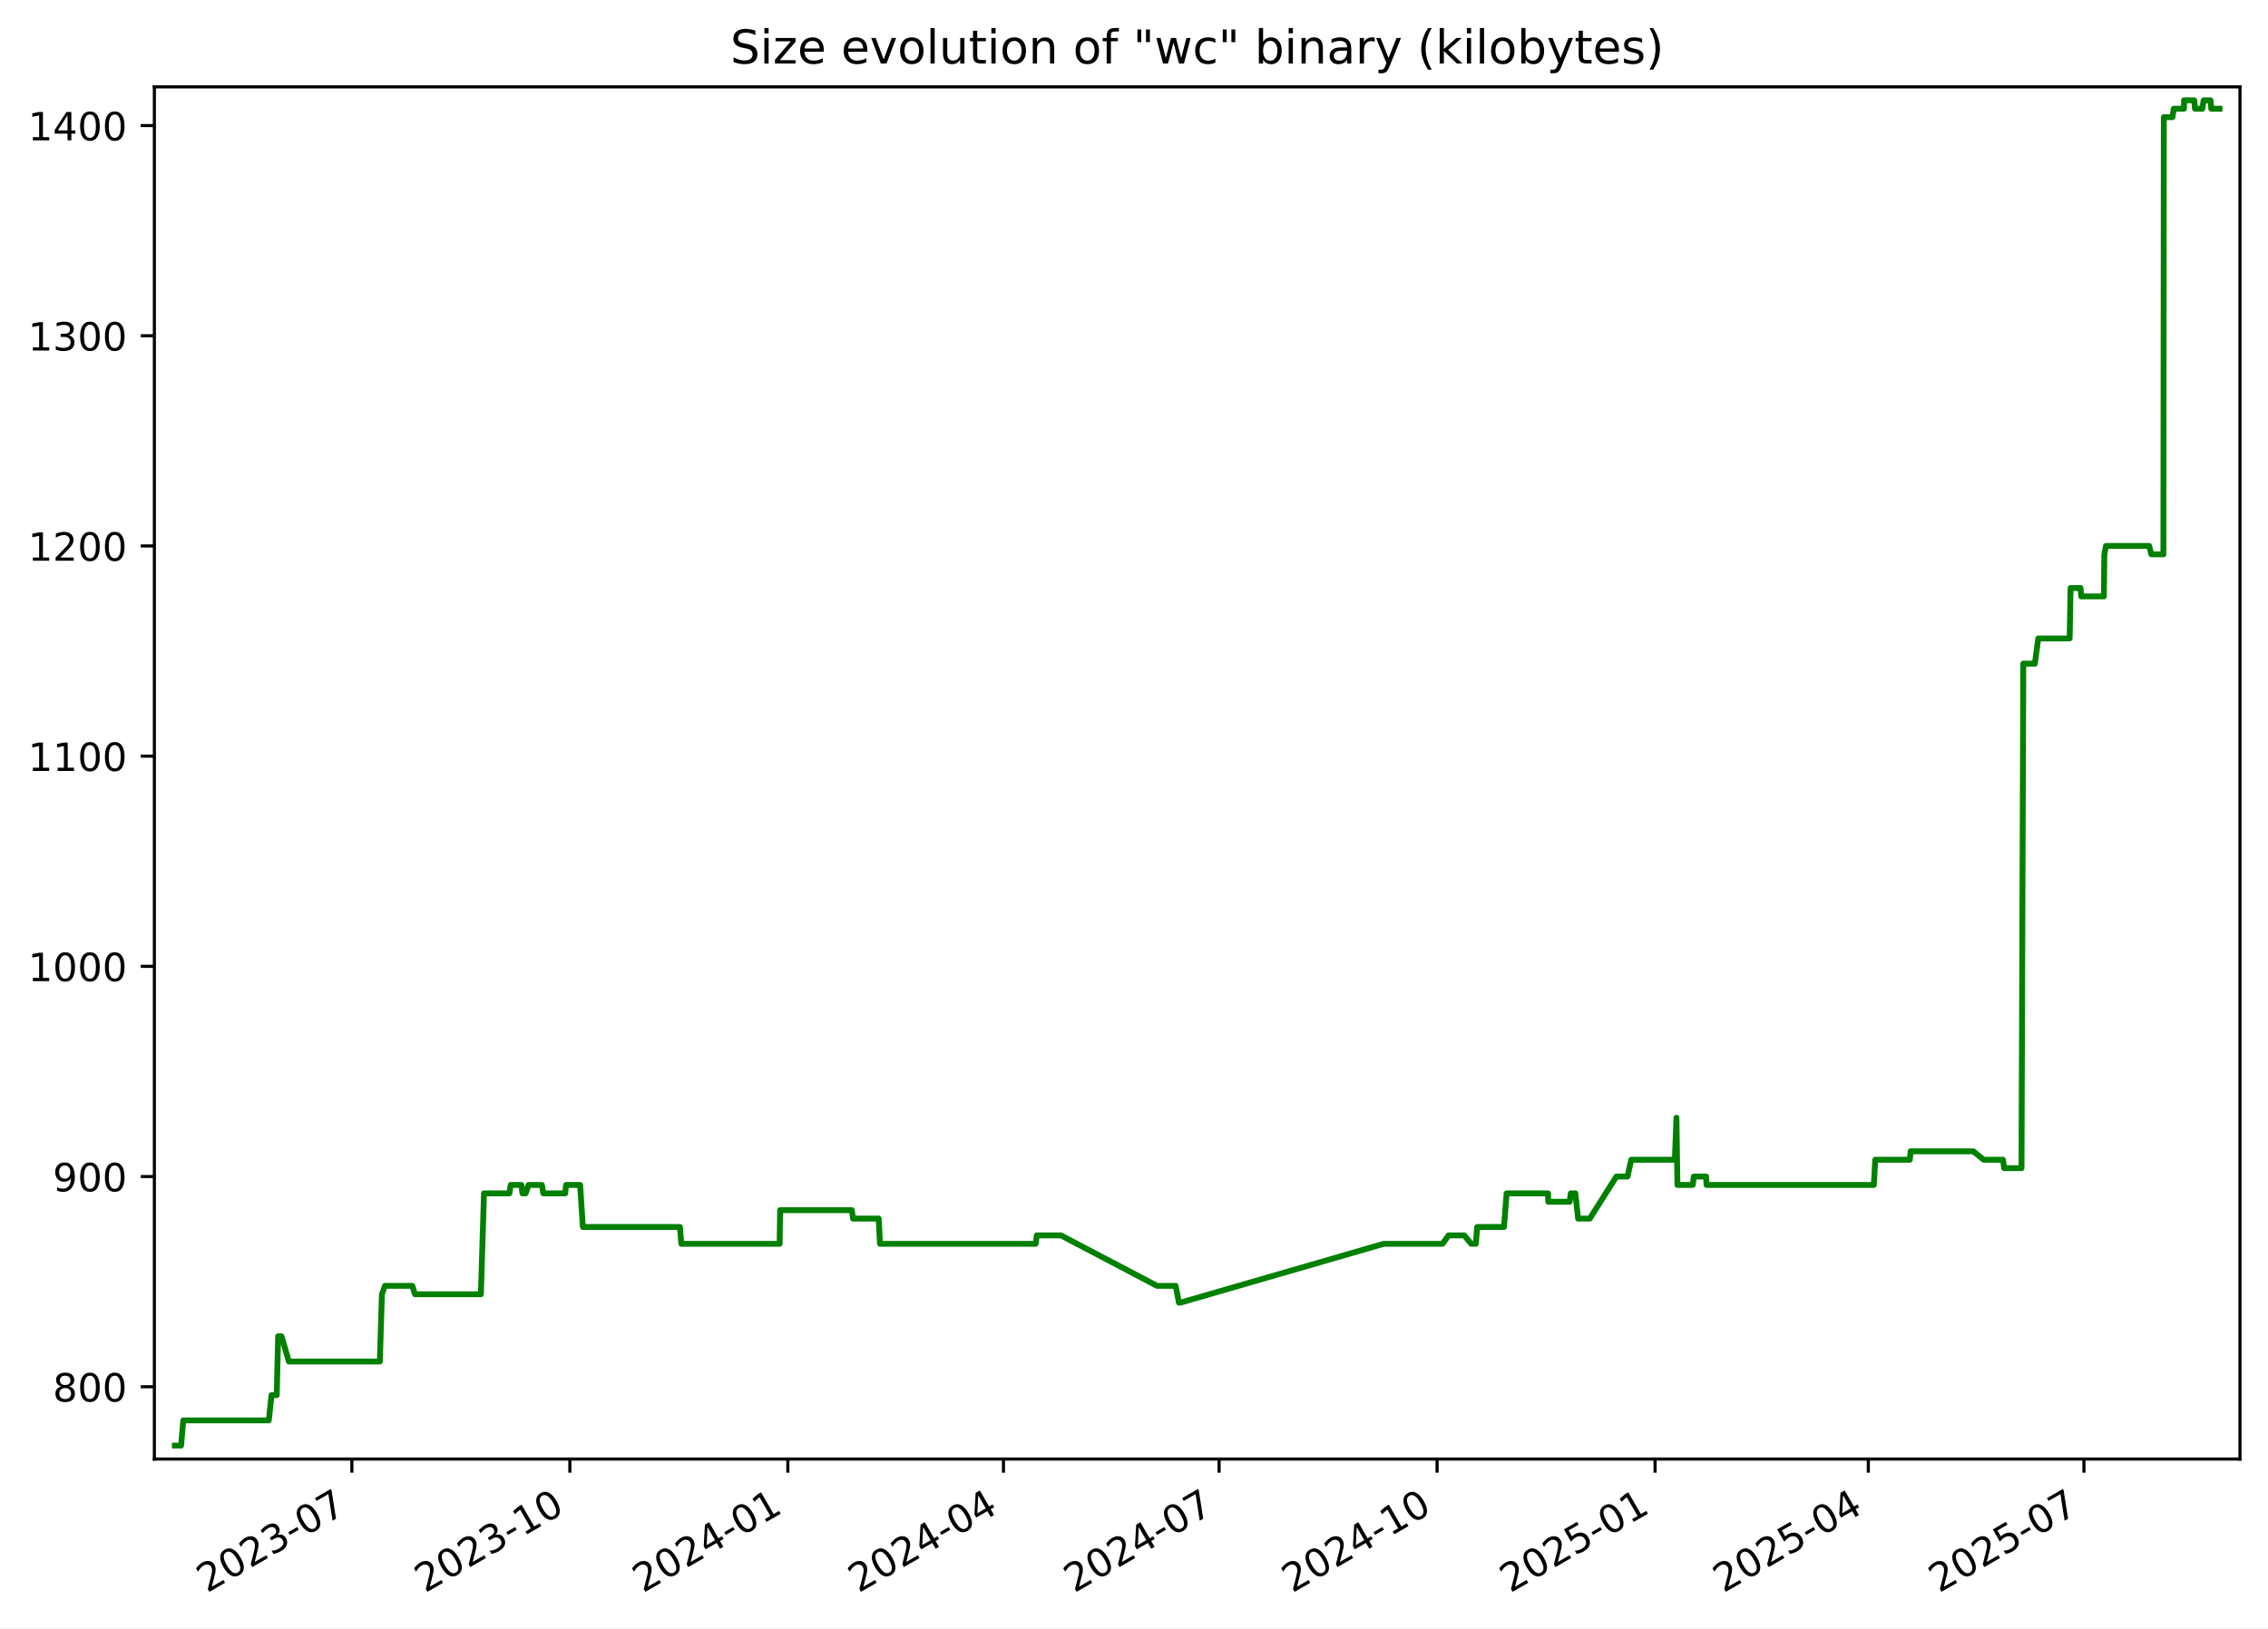
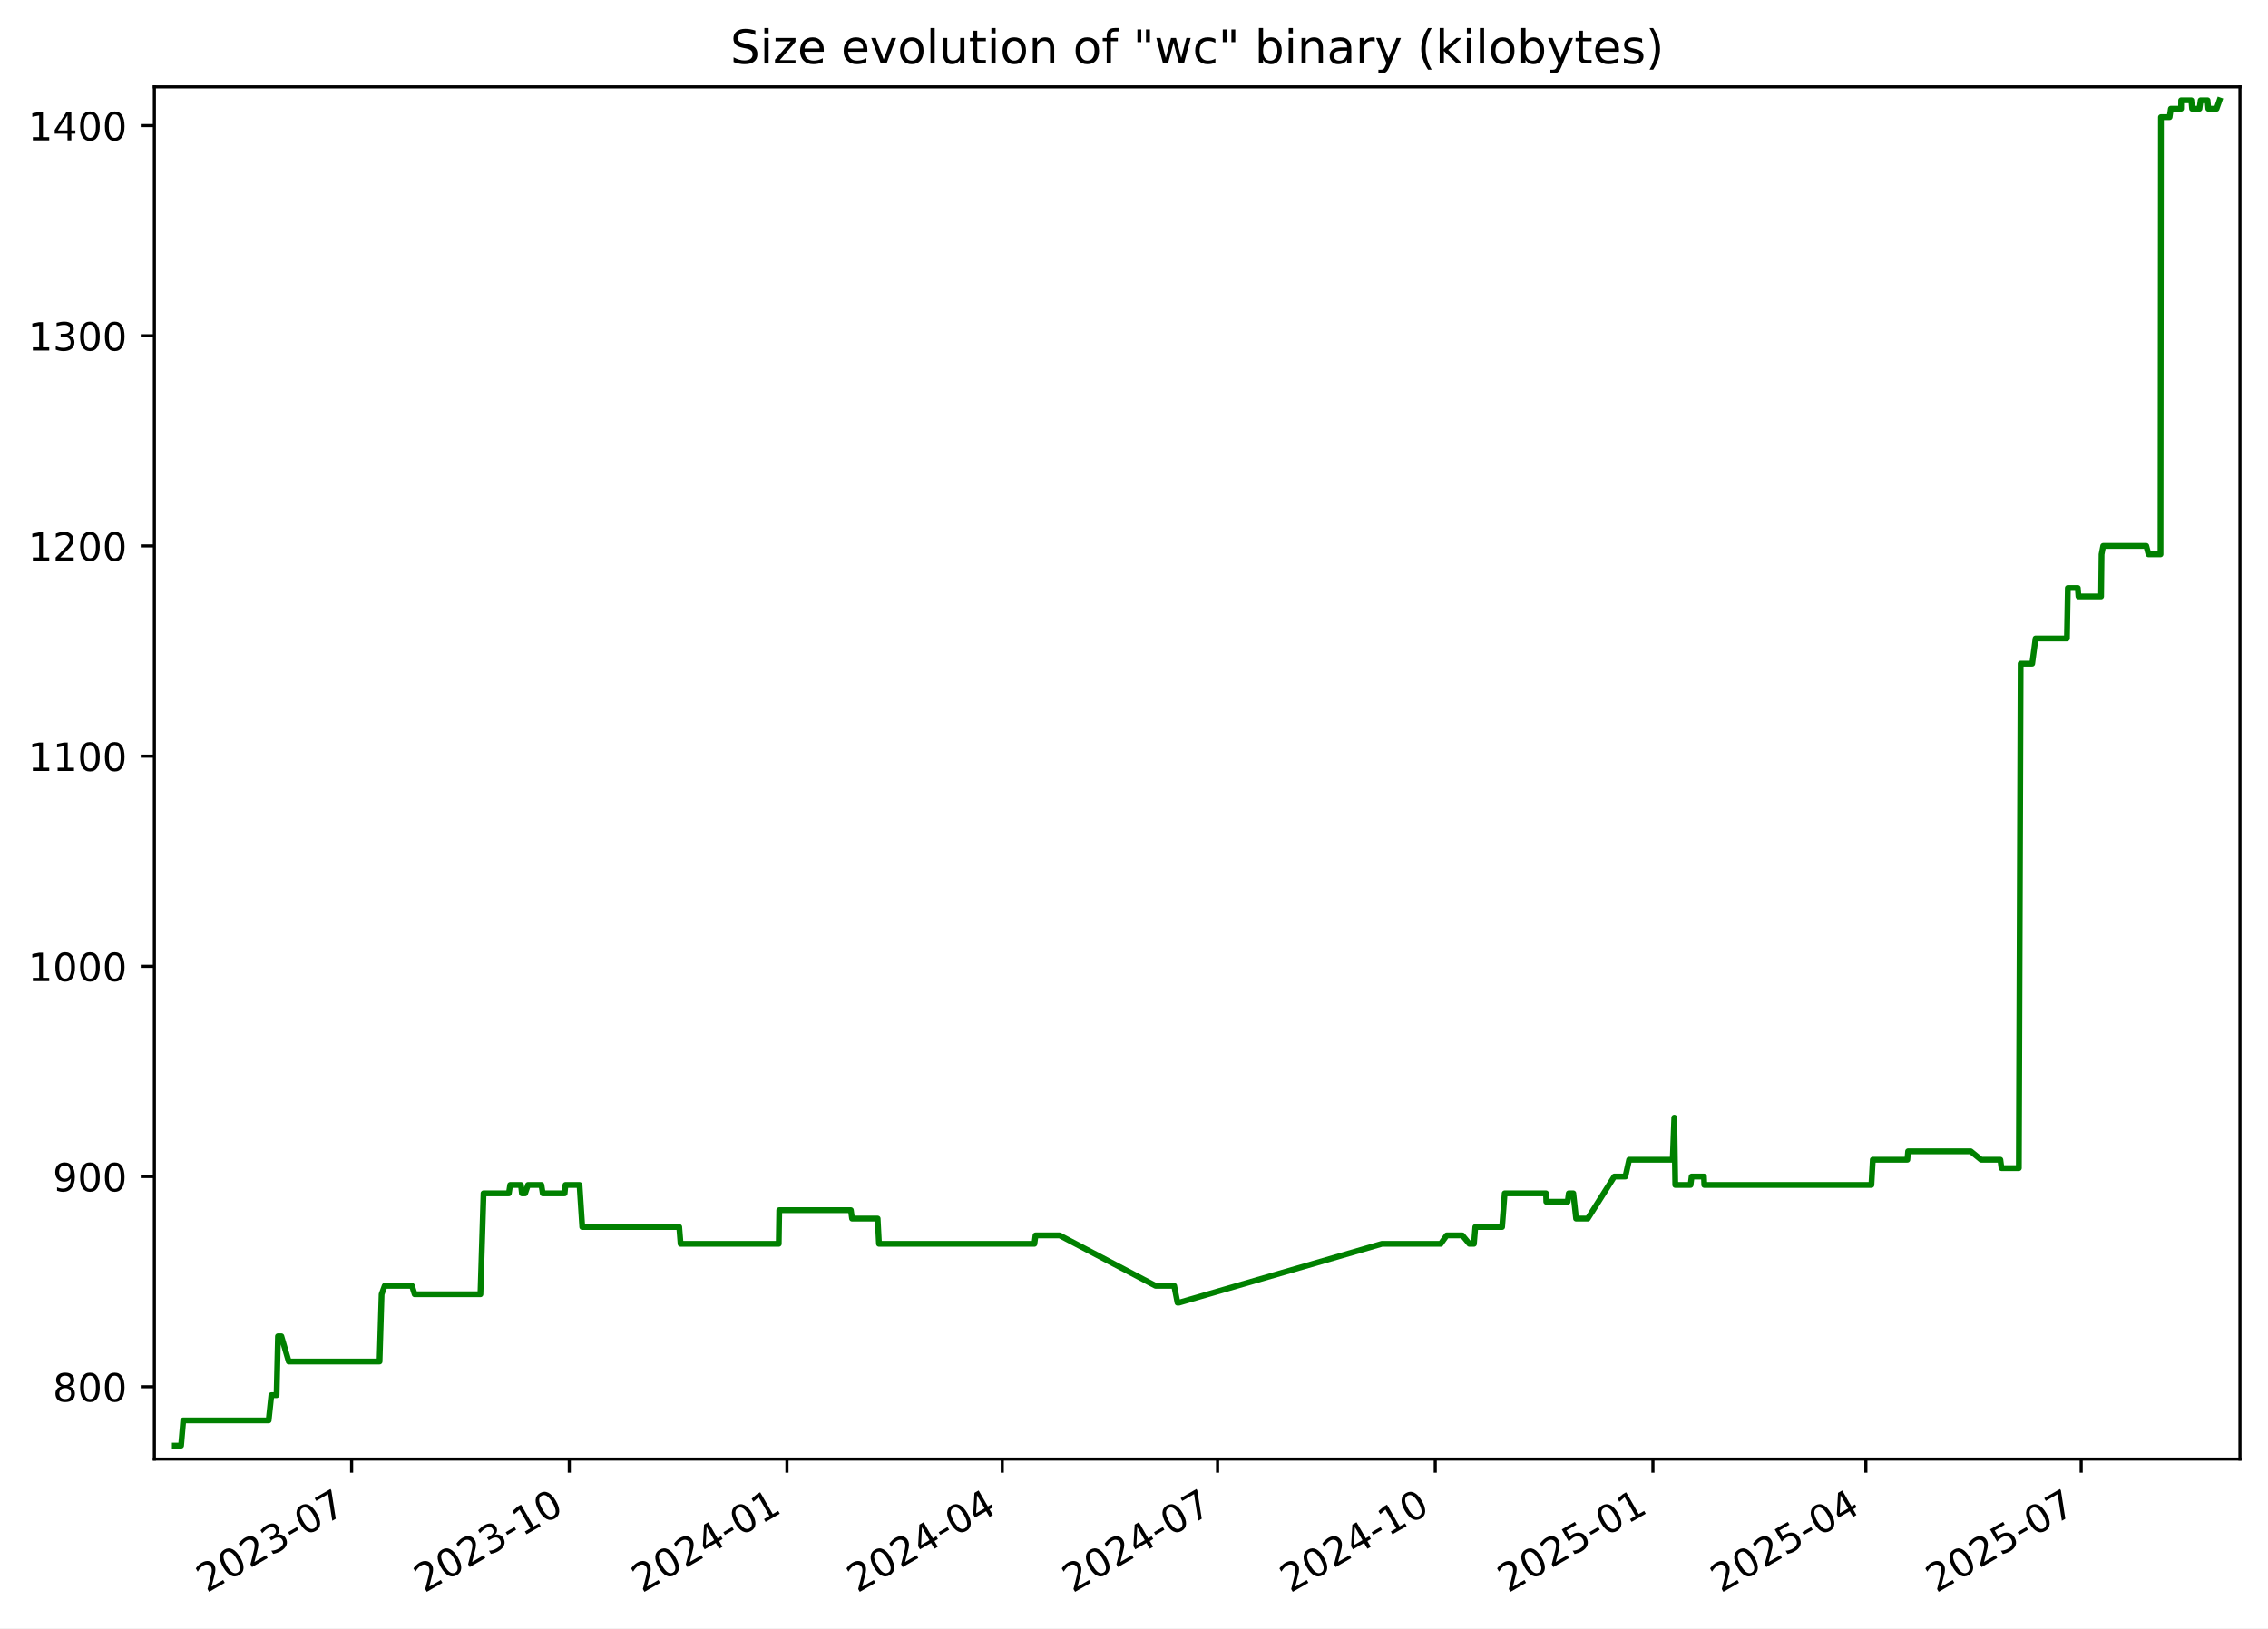
<svg xmlns="http://www.w3.org/2000/svg" xmlns:xlink="http://www.w3.org/1999/xlink" width="582.53pt" height="418.303pt" viewBox="0 0 582.53 418.303" version="1.1">
  <defs>
    <style type="text/css">*{stroke-linejoin: round; stroke-linecap: butt}</style>
  </defs>
  <g id="figure_1">
    <g id="patch_1">
      <path d="M -0 418.303  L 582.53 418.303  L 582.53 0  L -0 0  z " style="fill: #ffffff" />
    </g>
    <g id="axes_1">
      <g id="patch_2">
        <path d="M 39.65 374.83  L 575.33 374.83  L 575.33 22.318  L 39.65 22.318  z " style="fill: #ffffff" />
      </g>
      <g id="matplotlib.axis_1">
        <g id="xtick_1">
          <g id="line2d_1">
            <defs>
-               <path id="m541f8286fb" d="M 0 0  L 0 3.5  " style="stroke: #000000; stroke-width: 0.8" />
+               <path id="m8715c99b3f" d="M 0 0  L 0 3.5  " style="stroke: #000000; stroke-width: 0.8" />
            </defs>
            <g>
-               <use xlink:href="#m541f8286fb" x="90.376" y="374.83" style="stroke: #000000; stroke-width: 0.8" />
+               <use xlink:href="#m8715c99b3f" x="90.31" y="374.83" style="stroke: #000000; stroke-width: 0.8" />
            </g>
          </g>
          <g id="text_1">
-             <g transform="translate(53.15092 409.302) rotate(-30) scale(0.1 -0.1)">
+             <g transform="translate(53.08524 409.302) rotate(-30) scale(0.1 -0.1)">
              <defs>
                <path id="DejaVuSans-32" d="M 1228 531  L 3431 531  L 3431 0  L 469 0  L 469 531  Q 828 903 1448 1529  Q 2069 2156 2228 2338  Q 2531 2678 2651 2914  Q 2772 3150 2772 3378  Q 2772 3750 2511 3984  Q 2250 4219 1831 4219  Q 1534 4219 1204 4116  Q 875 4013 500 3803  L 500 4441  Q 881 4594 1212 4672  Q 1544 4750 1819 4750  Q 2544 4750 2975 4387  Q 3406 4025 3406 3419  Q 3406 3131 3298 2873  Q 3191 2616 2906 2266  Q 2828 2175 2409 1742  Q 1991 1309 1228 531  z " transform="scale(0.015625)" />
                <path id="DejaVuSans-30" d="M 2034 4250  Q 1547 4250 1301 3770  Q 1056 3291 1056 2328  Q 1056 1369 1301 889  Q 1547 409 2034 409  Q 2525 409 2770 889  Q 3016 1369 3016 2328  Q 3016 3291 2770 3770  Q 2525 4250 2034 4250  z M 2034 4750  Q 2819 4750 3233 4129  Q 3647 3509 3647 2328  Q 3647 1150 3233 529  Q 2819 -91 2034 -91  Q 1250 -91 836 529  Q 422 1150 422 2328  Q 422 3509 836 4129  Q 1250 4750 2034 4750  z " transform="scale(0.015625)" />
                <path id="DejaVuSans-33" d="M 2597 2516  Q 3050 2419 3304 2112  Q 3559 1806 3559 1356  Q 3559 666 3084 287  Q 2609 -91 1734 -91  Q 1441 -91 1130 -33  Q 819 25 488 141  L 488 750  Q 750 597 1062 519  Q 1375 441 1716 441  Q 2309 441 2620 675  Q 2931 909 2931 1356  Q 2931 1769 2642 2001  Q 2353 2234 1838 2234  L 1294 2234  L 1294 2753  L 1863 2753  Q 2328 2753 2575 2939  Q 2822 3125 2822 3475  Q 2822 3834 2567 4026  Q 2313 4219 1838 4219  Q 1578 4219 1281 4162  Q 984 4106 628 3988  L 628 4550  Q 988 4650 1302 4700  Q 1616 4750 1894 4750  Q 2613 4750 3031 4423  Q 3450 4097 3450 3541  Q 3450 3153 3228 2886  Q 3006 2619 2597 2516  z " transform="scale(0.015625)" />
                <path id="DejaVuSans-2d" d="M 313 2009  L 1997 2009  L 1997 1497  L 313 1497  L 313 2009  z " transform="scale(0.015625)" />
                <path id="DejaVuSans-37" d="M 525 4666  L 3525 4666  L 3525 4397  L 1831 0  L 1172 0  L 2766 4134  L 525 4134  L 525 4666  z " transform="scale(0.015625)" />
              </defs>
              <use xlink:href="#DejaVuSans-32" />
              <use xlink:href="#DejaVuSans-30" x="63.623" />
              <use xlink:href="#DejaVuSans-32" x="127.246" />
              <use xlink:href="#DejaVuSans-33" x="190.869" />
              <use xlink:href="#DejaVuSans-2d" x="254.492" />
              <use xlink:href="#DejaVuSans-30" x="290.576" />
              <use xlink:href="#DejaVuSans-37" x="354.199" />
            </g>
          </g>
        </g>
        <g id="xtick_2">
          <g id="line2d_2">
            <g>
-               <use xlink:href="#m541f8286fb" x="146.366" y="374.83" style="stroke: #000000; stroke-width: 0.8" />
+               <use xlink:href="#m8715c99b3f" x="146.219" y="374.83" style="stroke: #000000; stroke-width: 0.8" />
            </g>
          </g>
          <g id="text_2">
-             <g transform="translate(109.1409 409.302) rotate(-30) scale(0.1 -0.1)">
+             <g transform="translate(108.9944 409.302) rotate(-30) scale(0.1 -0.1)">
              <defs>
                <path id="DejaVuSans-31" d="M 794 531  L 1825 531  L 1825 4091  L 703 3866  L 703 4441  L 1819 4666  L 2450 4666  L 2450 531  L 3481 531  L 3481 0  L 794 0  L 794 531  z " transform="scale(0.015625)" />
              </defs>
              <use xlink:href="#DejaVuSans-32" />
              <use xlink:href="#DejaVuSans-30" x="63.623" />
              <use xlink:href="#DejaVuSans-32" x="127.246" />
              <use xlink:href="#DejaVuSans-33" x="190.869" />
              <use xlink:href="#DejaVuSans-2d" x="254.492" />
              <use xlink:href="#DejaVuSans-31" x="290.576" />
              <use xlink:href="#DejaVuSans-30" x="354.199" />
            </g>
          </g>
        </g>
        <g id="xtick_3">
          <g id="line2d_3">
            <g>
-               <use xlink:href="#m541f8286fb" x="202.356" y="374.83" style="stroke: #000000; stroke-width: 0.8" />
+               <use xlink:href="#m8715c99b3f" x="202.128" y="374.83" style="stroke: #000000; stroke-width: 0.8" />
            </g>
          </g>
          <g id="text_3">
-             <g transform="translate(165.1309 409.302) rotate(-30) scale(0.1 -0.1)">
+             <g transform="translate(164.9035 409.302) rotate(-30) scale(0.1 -0.1)">
              <defs>
                <path id="DejaVuSans-34" d="M 2419 4116  L 825 1625  L 2419 1625  L 2419 4116  z M 2253 4666  L 3047 4666  L 3047 1625  L 3713 1625  L 3713 1100  L 3047 1100  L 3047 0  L 2419 0  L 2419 1100  L 313 1100  L 313 1709  L 2253 4666  z " transform="scale(0.015625)" />
              </defs>
              <use xlink:href="#DejaVuSans-32" />
              <use xlink:href="#DejaVuSans-30" x="63.623" />
              <use xlink:href="#DejaVuSans-32" x="127.246" />
              <use xlink:href="#DejaVuSans-34" x="190.869" />
              <use xlink:href="#DejaVuSans-2d" x="254.492" />
              <use xlink:href="#DejaVuSans-30" x="290.576" />
              <use xlink:href="#DejaVuSans-31" x="354.199" />
            </g>
          </g>
        </g>
        <g id="xtick_4">
          <g id="line2d_4">
            <g>
-               <use xlink:href="#m541f8286fb" x="257.737" y="374.83" style="stroke: #000000; stroke-width: 0.8" />
+               <use xlink:href="#m8715c99b3f" x="257.43" y="374.83" style="stroke: #000000; stroke-width: 0.8" />
            </g>
          </g>
          <g id="text_4">
-             <g transform="translate(220.5124 409.302) rotate(-30) scale(0.1 -0.1)">
+             <g transform="translate(220.2049 409.302) rotate(-30) scale(0.1 -0.1)">
              <use xlink:href="#DejaVuSans-32" />
              <use xlink:href="#DejaVuSans-30" x="63.623" />
              <use xlink:href="#DejaVuSans-32" x="127.246" />
              <use xlink:href="#DejaVuSans-34" x="190.869" />
              <use xlink:href="#DejaVuSans-2d" x="254.492" />
              <use xlink:href="#DejaVuSans-30" x="290.576" />
              <use xlink:href="#DejaVuSans-34" x="354.199" />
            </g>
          </g>
        </g>
        <g id="xtick_5">
          <g id="line2d_5">
            <g>
-               <use xlink:href="#m541f8286fb" x="313.119" y="374.83" style="stroke: #000000; stroke-width: 0.8" />
+               <use xlink:href="#m8715c99b3f" x="312.731" y="374.83" style="stroke: #000000; stroke-width: 0.8" />
            </g>
          </g>
          <g id="text_5">
-             <g transform="translate(275.8938 409.302) rotate(-30) scale(0.1 -0.1)">
+             <g transform="translate(275.5064 409.302) rotate(-30) scale(0.1 -0.1)">
              <use xlink:href="#DejaVuSans-32" />
              <use xlink:href="#DejaVuSans-30" x="63.623" />
              <use xlink:href="#DejaVuSans-32" x="127.246" />
              <use xlink:href="#DejaVuSans-34" x="190.869" />
              <use xlink:href="#DejaVuSans-2d" x="254.492" />
              <use xlink:href="#DejaVuSans-30" x="290.576" />
              <use xlink:href="#DejaVuSans-37" x="354.199" />
            </g>
          </g>
        </g>
        <g id="xtick_6">
          <g id="line2d_6">
            <g>
-               <use xlink:href="#m541f8286fb" x="369.109" y="374.83" style="stroke: #000000; stroke-width: 0.8" />
+               <use xlink:href="#m8715c99b3f" x="368.64" y="374.83" style="stroke: #000000; stroke-width: 0.8" />
            </g>
          </g>
          <g id="text_6">
-             <g transform="translate(331.8838 409.302) rotate(-30) scale(0.1 -0.1)">
+             <g transform="translate(331.4155 409.302) rotate(-30) scale(0.1 -0.1)">
              <use xlink:href="#DejaVuSans-32" />
              <use xlink:href="#DejaVuSans-30" x="63.623" />
              <use xlink:href="#DejaVuSans-32" x="127.246" />
              <use xlink:href="#DejaVuSans-34" x="190.869" />
              <use xlink:href="#DejaVuSans-2d" x="254.492" />
              <use xlink:href="#DejaVuSans-31" x="290.576" />
              <use xlink:href="#DejaVuSans-30" x="354.199" />
            </g>
          </g>
        </g>
        <g id="xtick_7">
          <g id="line2d_7">
            <g>
-               <use xlink:href="#m541f8286fb" x="425.099" y="374.83" style="stroke: #000000; stroke-width: 0.8" />
+               <use xlink:href="#m8715c99b3f" x="424.549" y="374.83" style="stroke: #000000; stroke-width: 0.8" />
            </g>
          </g>
          <g id="text_7">
-             <g transform="translate(387.8738 409.302) rotate(-30) scale(0.1 -0.1)">
+             <g transform="translate(387.3247 409.302) rotate(-30) scale(0.1 -0.1)">
              <defs>
                <path id="DejaVuSans-35" d="M 691 4666  L 3169 4666  L 3169 4134  L 1269 4134  L 1269 2991  Q 1406 3038 1543 3061  Q 1681 3084 1819 3084  Q 2600 3084 3056 2656  Q 3513 2228 3513 1497  Q 3513 744 3044 326  Q 2575 -91 1722 -91  Q 1428 -91 1123 -41  Q 819 9 494 109  L 494 744  Q 775 591 1075 516  Q 1375 441 1709 441  Q 2250 441 2565 725  Q 2881 1009 2881 1497  Q 2881 1984 2565 2268  Q 2250 2553 1709 2553  Q 1456 2553 1204 2497  Q 953 2441 691 2322  L 691 4666  z " transform="scale(0.015625)" />
              </defs>
              <use xlink:href="#DejaVuSans-32" />
              <use xlink:href="#DejaVuSans-30" x="63.623" />
              <use xlink:href="#DejaVuSans-32" x="127.246" />
              <use xlink:href="#DejaVuSans-35" x="190.869" />
              <use xlink:href="#DejaVuSans-2d" x="254.492" />
              <use xlink:href="#DejaVuSans-30" x="290.576" />
              <use xlink:href="#DejaVuSans-31" x="354.199" />
            </g>
          </g>
        </g>
        <g id="xtick_8">
          <g id="line2d_8">
            <g>
-               <use xlink:href="#m541f8286fb" x="479.871" y="374.83" style="stroke: #000000; stroke-width: 0.8" />
+               <use xlink:href="#m8715c99b3f" x="479.243" y="374.83" style="stroke: #000000; stroke-width: 0.8" />
            </g>
          </g>
          <g id="text_8">
-             <g transform="translate(442.6467 409.302) rotate(-30) scale(0.1 -0.1)">
+             <g transform="translate(442.0184 409.302) rotate(-30) scale(0.1 -0.1)">
              <use xlink:href="#DejaVuSans-32" />
              <use xlink:href="#DejaVuSans-30" x="63.623" />
              <use xlink:href="#DejaVuSans-32" x="127.246" />
              <use xlink:href="#DejaVuSans-35" x="190.869" />
              <use xlink:href="#DejaVuSans-2d" x="254.492" />
              <use xlink:href="#DejaVuSans-30" x="290.576" />
              <use xlink:href="#DejaVuSans-34" x="354.199" />
            </g>
          </g>
        </g>
        <g id="xtick_9">
          <g id="line2d_9">
            <g>
-               <use xlink:href="#m541f8286fb" x="535.253" y="374.83" style="stroke: #000000; stroke-width: 0.8" />
+               <use xlink:href="#m8715c99b3f" x="534.545" y="374.83" style="stroke: #000000; stroke-width: 0.8" />
            </g>
          </g>
          <g id="text_9">
-             <g transform="translate(498.0281 409.302) rotate(-30) scale(0.1 -0.1)">
+             <g transform="translate(497.3198 409.302) rotate(-30) scale(0.1 -0.1)">
              <use xlink:href="#DejaVuSans-32" />
              <use xlink:href="#DejaVuSans-30" x="63.623" />
              <use xlink:href="#DejaVuSans-32" x="127.246" />
              <use xlink:href="#DejaVuSans-35" x="190.869" />
              <use xlink:href="#DejaVuSans-2d" x="254.492" />
              <use xlink:href="#DejaVuSans-30" x="290.576" />
              <use xlink:href="#DejaVuSans-37" x="354.199" />
            </g>
          </g>
        </g>
      </g>
      <g id="matplotlib.axis_2">
        <g id="ytick_1">
          <g id="line2d_10">
            <defs>
-               <path id="m51befb055a" d="M 0 0  L -3.5 0  " style="stroke: #000000; stroke-width: 0.8" />
+               <path id="m902ef0da29" d="M 0 0  L -3.5 0  " style="stroke: #000000; stroke-width: 0.8" />
            </defs>
            <g>
-               <use xlink:href="#m51befb055a" x="39.65" y="356.254" style="stroke: #000000; stroke-width: 0.8" />
+               <use xlink:href="#m902ef0da29" x="39.65" y="356.254" style="stroke: #000000; stroke-width: 0.8" />
            </g>
          </g>
          <g id="text_10">
            <g transform="translate(13.5625 360.0533) scale(0.1 -0.1)">
              <defs>
                <path id="DejaVuSans-38" d="M 2034 2216  Q 1584 2216 1326 1975  Q 1069 1734 1069 1313  Q 1069 891 1326 650  Q 1584 409 2034 409  Q 2484 409 2743 651  Q 3003 894 3003 1313  Q 3003 1734 2745 1975  Q 2488 2216 2034 2216  z M 1403 2484  Q 997 2584 770 2862  Q 544 3141 544 3541  Q 544 4100 942 4425  Q 1341 4750 2034 4750  Q 2731 4750 3128 4425  Q 3525 4100 3525 3541  Q 3525 3141 3298 2862  Q 3072 2584 2669 2484  Q 3125 2378 3379 2068  Q 3634 1759 3634 1313  Q 3634 634 3220 271  Q 2806 -91 2034 -91  Q 1263 -91 848 271  Q 434 634 434 1313  Q 434 1759 690 2068  Q 947 2378 1403 2484  z M 1172 3481  Q 1172 3119 1398 2916  Q 1625 2713 2034 2713  Q 2441 2713 2670 2916  Q 2900 3119 2900 3481  Q 2900 3844 2670 4047  Q 2441 4250 2034 4250  Q 1625 4250 1398 4047  Q 1172 3844 1172 3481  z " transform="scale(0.015625)" />
              </defs>
              <use xlink:href="#DejaVuSans-38" />
              <use xlink:href="#DejaVuSans-30" x="63.623" />
              <use xlink:href="#DejaVuSans-30" x="127.246" />
            </g>
          </g>
        </g>
        <g id="ytick_2">
          <g id="line2d_11">
            <g>
-               <use xlink:href="#m51befb055a" x="39.65" y="302.254" style="stroke: #000000; stroke-width: 0.8" />
+               <use xlink:href="#m902ef0da29" x="39.65" y="302.254" style="stroke: #000000; stroke-width: 0.8" />
            </g>
          </g>
          <g id="text_11">
            <g transform="translate(13.5625 306.0533) scale(0.1 -0.1)">
              <defs>
                <path id="DejaVuSans-39" d="M 703 97  L 703 672  Q 941 559 1184 500  Q 1428 441 1663 441  Q 2288 441 2617 861  Q 2947 1281 2994 2138  Q 2813 1869 2534 1725  Q 2256 1581 1919 1581  Q 1219 1581 811 2004  Q 403 2428 403 3163  Q 403 3881 828 4315  Q 1253 4750 1959 4750  Q 2769 4750 3195 4129  Q 3622 3509 3622 2328  Q 3622 1225 3098 567  Q 2575 -91 1691 -91  Q 1453 -91 1209 -44  Q 966 3 703 97  z M 1959 2075  Q 2384 2075 2632 2365  Q 2881 2656 2881 3163  Q 2881 3666 2632 3958  Q 2384 4250 1959 4250  Q 1534 4250 1286 3958  Q 1038 3666 1038 3163  Q 1038 2656 1286 2365  Q 1534 2075 1959 2075  z " transform="scale(0.015625)" />
              </defs>
              <use xlink:href="#DejaVuSans-39" />
              <use xlink:href="#DejaVuSans-30" x="63.623" />
              <use xlink:href="#DejaVuSans-30" x="127.246" />
            </g>
          </g>
        </g>
        <g id="ytick_3">
          <g id="line2d_12">
            <g>
-               <use xlink:href="#m51befb055a" x="39.65" y="248.254" style="stroke: #000000; stroke-width: 0.8" />
+               <use xlink:href="#m902ef0da29" x="39.65" y="248.254" style="stroke: #000000; stroke-width: 0.8" />
            </g>
          </g>
          <g id="text_12">
            <g transform="translate(7.2 252.0533) scale(0.1 -0.1)">
              <use xlink:href="#DejaVuSans-31" />
              <use xlink:href="#DejaVuSans-30" x="63.623" />
              <use xlink:href="#DejaVuSans-30" x="127.246" />
              <use xlink:href="#DejaVuSans-30" x="190.869" />
            </g>
          </g>
        </g>
        <g id="ytick_4">
          <g id="line2d_13">
            <g>
-               <use xlink:href="#m51befb055a" x="39.65" y="194.254" style="stroke: #000000; stroke-width: 0.8" />
+               <use xlink:href="#m902ef0da29" x="39.65" y="194.254" style="stroke: #000000; stroke-width: 0.8" />
            </g>
          </g>
          <g id="text_13">
            <g transform="translate(7.2 198.0533) scale(0.1 -0.1)">
              <use xlink:href="#DejaVuSans-31" />
              <use xlink:href="#DejaVuSans-31" x="63.623" />
              <use xlink:href="#DejaVuSans-30" x="127.246" />
              <use xlink:href="#DejaVuSans-30" x="190.869" />
            </g>
          </g>
        </g>
        <g id="ytick_5">
          <g id="line2d_14">
            <g>
-               <use xlink:href="#m51befb055a" x="39.65" y="140.254" style="stroke: #000000; stroke-width: 0.8" />
+               <use xlink:href="#m902ef0da29" x="39.65" y="140.254" style="stroke: #000000; stroke-width: 0.8" />
            </g>
          </g>
          <g id="text_14">
            <g transform="translate(7.2 144.0533) scale(0.1 -0.1)">
              <use xlink:href="#DejaVuSans-31" />
              <use xlink:href="#DejaVuSans-32" x="63.623" />
              <use xlink:href="#DejaVuSans-30" x="127.246" />
              <use xlink:href="#DejaVuSans-30" x="190.869" />
            </g>
          </g>
        </g>
        <g id="ytick_6">
          <g id="line2d_15">
            <g>
-               <use xlink:href="#m51befb055a" x="39.65" y="86.254" style="stroke: #000000; stroke-width: 0.8" />
+               <use xlink:href="#m902ef0da29" x="39.65" y="86.254" style="stroke: #000000; stroke-width: 0.8" />
            </g>
          </g>
          <g id="text_15">
            <g transform="translate(7.2 90.05334) scale(0.1 -0.1)">
              <use xlink:href="#DejaVuSans-31" />
              <use xlink:href="#DejaVuSans-33" x="63.623" />
              <use xlink:href="#DejaVuSans-30" x="127.246" />
              <use xlink:href="#DejaVuSans-30" x="190.869" />
            </g>
          </g>
        </g>
        <g id="ytick_7">
          <g id="line2d_16">
            <g>
-               <use xlink:href="#m51befb055a" x="39.65" y="32.254" style="stroke: #000000; stroke-width: 0.8" />
+               <use xlink:href="#m902ef0da29" x="39.65" y="32.254" style="stroke: #000000; stroke-width: 0.8" />
            </g>
          </g>
          <g id="text_16">
            <g transform="translate(7.2 36.05334) scale(0.1 -0.1)">
              <use xlink:href="#DejaVuSans-31" />
              <use xlink:href="#DejaVuSans-34" x="63.623" />
              <use xlink:href="#DejaVuSans-30" x="127.246" />
              <use xlink:href="#DejaVuSans-30" x="190.869" />
            </g>
          </g>
        </g>
      </g>
      <g id="line2d_17">
-         <path d="M 44.902 371.374  L 46.513 371.374  L 47.076 364.894  L 69.041 364.894  L 69.737 358.414  L 71.079 358.414  L 71.435 343.294  L 72.305 343.294  L 74.202 349.774  L 97.563 349.774  L 98.093 332.494  L 98.885 330.334  L 105.9 330.334  L 106.59 332.494  L 123.512 332.494  L 124.314 306.574  L 130.825 306.574  L 131.167 304.414  L 133.929 304.414  L 134.181 306.574  L 135.011 306.574  L 135.754 304.414  L 139.193 304.414  L 139.536 306.574  L 145.173 306.574  L 145.386 304.414  L 149.001 304.414  L 149.707 315.214  L 174.646 315.214  L 174.994 319.534  L 200.244 319.534  L 200.375 310.894  L 218.793 310.894  L 219.1 313.054  L 225.686 313.054  L 226.028 319.534  L 266.009 319.534  L 266.299 317.374  L 272.514 317.374  L 297.181 330.334  L 301.954 330.334  L 302.812 334.654  L 303.182 334.654  L 355.406 319.534  L 370.511 319.534  L 372.052 317.374  L 376.091 317.374  L 377.881 319.534  L 379.063 319.534  L 379.417 315.214  L 386.306 315.214  L 386.964 306.574  L 397.603 306.574  L 397.669 308.734  L 403.168 308.734  L 403.452 306.574  L 404.621 306.574  L 405.335 313.054  L 408.332 313.054  L 415.167 302.254  L 418.017 302.254  L 418.98 297.934  L 430.184 297.934  L 430.589 287.134  L 430.845 304.414  L 434.781 304.414  L 435.05 302.254  L 438.222 302.254  L 438.306 304.414  L 481.295 304.414  L 481.653 297.934  L 490.547 297.934  L 490.733 295.774  L 506.846 295.774  L 509.505 297.934  L 514.463 297.934  L 514.755 300.094  L 519.217 300.094  L 519.679 170.494  L 522.654 170.494  L 523.52 164.014  L 531.585 164.014  L 531.82 151.054  L 534.382 151.054  L 534.551 153.214  L 540.372 153.214  L 540.494 142.414  L 540.912 140.254  L 551.998 140.254  L 552.572 142.414  L 555.663 142.414  L 555.772 30.094  L 558 30.094  L 558.321 27.934  L 560.95 27.934  L 560.971 25.774  L 563.59 25.774  L 563.778 27.934  L 565.682 27.934  L 565.984 25.774  L 567.767 25.774  L 567.955 27.934  L 570.078 27.934  L 570.078 27.934  " clip-path="url(#pc85c0e53ba)" style="fill: none; stroke: #008000; stroke-width: 1.5; stroke-linecap: square" />
+         <path d="M 44.902 371.374  L 46.51 371.374  L 47.073 364.894  L 69.006 364.894  L 69.701 358.414  L 71.041 358.414  L 71.397 343.294  L 72.266 343.294  L 74.16 349.774  L 97.487 349.774  L 98.016 332.494  L 98.807 330.334  L 105.812 330.334  L 106.501 332.494  L 123.399 332.494  L 124.199 306.574  L 130.701 306.574  L 131.043 304.414  L 133.801 304.414  L 134.052 306.574  L 134.88 306.574  L 135.623 304.414  L 139.057 304.414  L 139.399 306.574  L 145.029 306.574  L 145.241 304.414  L 148.851 304.414  L 149.555 315.214  L 174.459 315.214  L 174.806 319.534  L 200.019 319.534  L 200.151 310.894  L 218.542 310.894  L 218.848 313.054  L 225.425 313.054  L 225.766 319.534  L 265.689 319.534  L 265.979 317.374  L 272.186 317.374  L 296.816 330.334  L 301.583 330.334  L 302.439 334.654  L 302.809 334.654  L 354.958 319.534  L 370.041 319.534  L 371.579 317.374  L 375.613 317.374  L 377.4 319.534  L 378.58 319.534  L 378.934 315.214  L 385.813 315.214  L 386.47 306.574  L 397.094 306.574  L 397.159 308.734  L 402.651 308.734  L 402.935 306.574  L 404.101 306.574  L 404.815 313.054  L 407.807 313.054  L 414.633 302.254  L 417.479 302.254  L 418.44 297.934  L 429.627 297.934  L 430.032 287.134  L 430.287 304.414  L 434.218 304.414  L 434.487 302.254  L 437.654 302.254  L 437.738 304.414  L 480.665 304.414  L 481.022 297.934  L 489.903 297.934  L 490.089 295.774  L 506.179 295.774  L 508.834 297.934  L 513.785 297.934  L 514.077 300.094  L 518.532 300.094  L 518.993 170.494  L 521.964 170.494  L 522.829 164.014  L 530.882 164.014  L 531.117 151.054  L 533.675 151.054  L 533.844 153.214  L 539.656 153.214  L 539.778 142.414  L 540.196 140.254  L 551.265 140.254  L 551.839 142.414  L 554.926 142.414  L 555.034 30.094  L 557.259 30.094  L 557.58 27.934  L 560.205 27.934  L 560.225 25.774  L 562.841 25.774  L 563.028 27.934  L 564.929 27.934  L 565.231 25.774  L 567.011 25.774  L 567.199 27.934  L 569.32 27.934  L 570.078 25.774  L 570.078 25.774  " clip-path="url(#p4928400fb0)" style="fill: none; stroke: #008000; stroke-width: 1.5; stroke-linecap: square" />
      </g>
      <g id="patch_3">
        <path d="M 39.65 374.83  L 39.65 22.318  " style="fill: none; stroke: #000000; stroke-width: 0.8; stroke-linejoin: miter; stroke-linecap: square" />
      </g>
      <g id="patch_4">
        <path d="M 575.33 374.83  L 575.33 22.318  " style="fill: none; stroke: #000000; stroke-width: 0.8; stroke-linejoin: miter; stroke-linecap: square" />
      </g>
      <g id="patch_5">
        <path d="M 39.65 374.83  L 575.33 374.83  " style="fill: none; stroke: #000000; stroke-width: 0.8; stroke-linejoin: miter; stroke-linecap: square" />
      </g>
      <g id="patch_6">
        <path d="M 39.65 22.318  L 575.33 22.318  " style="fill: none; stroke: #000000; stroke-width: 0.8; stroke-linejoin: miter; stroke-linecap: square" />
      </g>
      <g id="text_17">
        <g transform="translate(187.5884 16.31812) scale(0.12 -0.12)">
          <defs>
            <path id="DejaVuSans-53" d="M 3425 4513  L 3425 3897  Q 3066 4069 2747 4153  Q 2428 4238 2131 4238  Q 1616 4238 1336 4038  Q 1056 3838 1056 3469  Q 1056 3159 1242 3001  Q 1428 2844 1947 2747  L 2328 2669  Q 3034 2534 3370 2195  Q 3706 1856 3706 1288  Q 3706 609 3251 259  Q 2797 -91 1919 -91  Q 1588 -91 1214 -16  Q 841 59 441 206  L 441 856  Q 825 641 1194 531  Q 1563 422 1919 422  Q 2459 422 2753 634  Q 3047 847 3047 1241  Q 3047 1584 2836 1778  Q 2625 1972 2144 2069  L 1759 2144  Q 1053 2284 737 2584  Q 422 2884 422 3419  Q 422 4038 858 4394  Q 1294 4750 2059 4750  Q 2388 4750 2728 4690  Q 3069 4631 3425 4513  z " transform="scale(0.015625)" />
            <path id="DejaVuSans-69" d="M 603 3500  L 1178 3500  L 1178 0  L 603 0  L 603 3500  z M 603 4863  L 1178 4863  L 1178 4134  L 603 4134  L 603 4863  z " transform="scale(0.015625)" />
            <path id="DejaVuSans-7a" d="M 353 3500  L 3084 3500  L 3084 2975  L 922 459  L 3084 459  L 3084 0  L 275 0  L 275 525  L 2438 3041  L 353 3041  L 353 3500  z " transform="scale(0.015625)" />
            <path id="DejaVuSans-65" d="M 3597 1894  L 3597 1613  L 953 1613  Q 991 1019 1311 708  Q 1631 397 2203 397  Q 2534 397 2845 478  Q 3156 559 3463 722  L 3463 178  Q 3153 47 2828 -22  Q 2503 -91 2169 -91  Q 1331 -91 842 396  Q 353 884 353 1716  Q 353 2575 817 3079  Q 1281 3584 2069 3584  Q 2775 3584 3186 3129  Q 3597 2675 3597 1894  z M 3022 2063  Q 3016 2534 2758 2815  Q 2500 3097 2075 3097  Q 1594 3097 1305 2825  Q 1016 2553 972 2059  L 3022 2063  z " transform="scale(0.015625)" />
            <path id="DejaVuSans-20" transform="scale(0.015625)" />
            <path id="DejaVuSans-76" d="M 191 3500  L 800 3500  L 1894 563  L 2988 3500  L 3597 3500  L 2284 0  L 1503 0  L 191 3500  z " transform="scale(0.015625)" />
            <path id="DejaVuSans-6f" d="M 1959 3097  Q 1497 3097 1228 2736  Q 959 2375 959 1747  Q 959 1119 1226 758  Q 1494 397 1959 397  Q 2419 397 2687 759  Q 2956 1122 2956 1747  Q 2956 2369 2687 2733  Q 2419 3097 1959 3097  z M 1959 3584  Q 2709 3584 3137 3096  Q 3566 2609 3566 1747  Q 3566 888 3137 398  Q 2709 -91 1959 -91  Q 1206 -91 779 398  Q 353 888 353 1747  Q 353 2609 779 3096  Q 1206 3584 1959 3584  z " transform="scale(0.015625)" />
            <path id="DejaVuSans-6c" d="M 603 4863  L 1178 4863  L 1178 0  L 603 0  L 603 4863  z " transform="scale(0.015625)" />
            <path id="DejaVuSans-75" d="M 544 1381  L 544 3500  L 1119 3500  L 1119 1403  Q 1119 906 1312 657  Q 1506 409 1894 409  Q 2359 409 2629 706  Q 2900 1003 2900 1516  L 2900 3500  L 3475 3500  L 3475 0  L 2900 0  L 2900 538  Q 2691 219 2414 64  Q 2138 -91 1772 -91  Q 1169 -91 856 284  Q 544 659 544 1381  z M 1991 3584  L 1991 3584  z " transform="scale(0.015625)" />
            <path id="DejaVuSans-74" d="M 1172 4494  L 1172 3500  L 2356 3500  L 2356 3053  L 1172 3053  L 1172 1153  Q 1172 725 1289 603  Q 1406 481 1766 481  L 2356 481  L 2356 0  L 1766 0  Q 1100 0 847 248  Q 594 497 594 1153  L 594 3053  L 172 3053  L 172 3500  L 594 3500  L 594 4494  L 1172 4494  z " transform="scale(0.015625)" />
            <path id="DejaVuSans-6e" d="M 3513 2113  L 3513 0  L 2938 0  L 2938 2094  Q 2938 2591 2744 2837  Q 2550 3084 2163 3084  Q 1697 3084 1428 2787  Q 1159 2491 1159 1978  L 1159 0  L 581 0  L 581 3500  L 1159 3500  L 1159 2956  Q 1366 3272 1645 3428  Q 1925 3584 2291 3584  Q 2894 3584 3203 3211  Q 3513 2838 3513 2113  z " transform="scale(0.015625)" />
            <path id="DejaVuSans-66" d="M 2375 4863  L 2375 4384  L 1825 4384  Q 1516 4384 1395 4259  Q 1275 4134 1275 3809  L 1275 3500  L 2222 3500  L 2222 3053  L 1275 3053  L 1275 0  L 697 0  L 697 3053  L 147 3053  L 147 3500  L 697 3500  L 697 3744  Q 697 4328 969 4595  Q 1241 4863 1831 4863  L 2375 4863  z " transform="scale(0.015625)" />
            <path id="DejaVuSans-22" d="M 1147 4666  L 1147 2931  L 616 2931  L 616 4666  L 1147 4666  z M 2328 4666  L 2328 2931  L 1797 2931  L 1797 4666  L 2328 4666  z " transform="scale(0.015625)" />
            <path id="DejaVuSans-77" d="M 269 3500  L 844 3500  L 1563 769  L 2278 3500  L 2956 3500  L 3675 769  L 4391 3500  L 4966 3500  L 4050 0  L 3372 0  L 2619 2869  L 1863 0  L 1184 0  L 269 3500  z " transform="scale(0.015625)" />
            <path id="DejaVuSans-63" d="M 3122 3366  L 3122 2828  Q 2878 2963 2633 3030  Q 2388 3097 2138 3097  Q 1578 3097 1268 2742  Q 959 2388 959 1747  Q 959 1106 1268 751  Q 1578 397 2138 397  Q 2388 397 2633 464  Q 2878 531 3122 666  L 3122 134  Q 2881 22 2623 -34  Q 2366 -91 2075 -91  Q 1284 -91 818 406  Q 353 903 353 1747  Q 353 2603 823 3093  Q 1294 3584 2113 3584  Q 2378 3584 2631 3529  Q 2884 3475 3122 3366  z " transform="scale(0.015625)" />
            <path id="DejaVuSans-62" d="M 3116 1747  Q 3116 2381 2855 2742  Q 2594 3103 2138 3103  Q 1681 3103 1420 2742  Q 1159 2381 1159 1747  Q 1159 1113 1420 752  Q 1681 391 2138 391  Q 2594 391 2855 752  Q 3116 1113 3116 1747  z M 1159 2969  Q 1341 3281 1617 3432  Q 1894 3584 2278 3584  Q 2916 3584 3314 3078  Q 3713 2572 3713 1747  Q 3713 922 3314 415  Q 2916 -91 2278 -91  Q 1894 -91 1617 61  Q 1341 213 1159 525  L 1159 0  L 581 0  L 581 4863  L 1159 4863  L 1159 2969  z " transform="scale(0.015625)" />
            <path id="DejaVuSans-61" d="M 2194 1759  Q 1497 1759 1228 1600  Q 959 1441 959 1056  Q 959 750 1161 570  Q 1363 391 1709 391  Q 2188 391 2477 730  Q 2766 1069 2766 1631  L 2766 1759  L 2194 1759  z M 3341 1997  L 3341 0  L 2766 0  L 2766 531  Q 2569 213 2275 61  Q 1981 -91 1556 -91  Q 1019 -91 701 211  Q 384 513 384 1019  Q 384 1609 779 1909  Q 1175 2209 1959 2209  L 2766 2209  L 2766 2266  Q 2766 2663 2505 2880  Q 2244 3097 1772 3097  Q 1472 3097 1187 3025  Q 903 2953 641 2809  L 641 3341  Q 956 3463 1253 3523  Q 1550 3584 1831 3584  Q 2591 3584 2966 3190  Q 3341 2797 3341 1997  z " transform="scale(0.015625)" />
            <path id="DejaVuSans-72" d="M 2631 2963  Q 2534 3019 2420 3045  Q 2306 3072 2169 3072  Q 1681 3072 1420 2755  Q 1159 2438 1159 1844  L 1159 0  L 581 0  L 581 3500  L 1159 3500  L 1159 2956  Q 1341 3275 1631 3429  Q 1922 3584 2338 3584  Q 2397 3584 2469 3576  Q 2541 3569 2628 3553  L 2631 2963  z " transform="scale(0.015625)" />
            <path id="DejaVuSans-79" d="M 2059 -325  Q 1816 -950 1584 -1140  Q 1353 -1331 966 -1331  L 506 -1331  L 506 -850  L 844 -850  Q 1081 -850 1212 -737  Q 1344 -625 1503 -206  L 1606 56  L 191 3500  L 800 3500  L 1894 763  L 2988 3500  L 3597 3500  L 2059 -325  z " transform="scale(0.015625)" />
            <path id="DejaVuSans-28" d="M 1984 4856  Q 1566 4138 1362 3434  Q 1159 2731 1159 2009  Q 1159 1288 1364 580  Q 1569 -128 1984 -844  L 1484 -844  Q 1016 -109 783 600  Q 550 1309 550 2009  Q 550 2706 781 3412  Q 1013 4119 1484 4856  L 1984 4856  z " transform="scale(0.015625)" />
            <path id="DejaVuSans-6b" d="M 581 4863  L 1159 4863  L 1159 1991  L 2875 3500  L 3609 3500  L 1753 1863  L 3688 0  L 2938 0  L 1159 1709  L 1159 0  L 581 0  L 581 4863  z " transform="scale(0.015625)" />
            <path id="DejaVuSans-73" d="M 2834 3397  L 2834 2853  Q 2591 2978 2328 3040  Q 2066 3103 1784 3103  Q 1356 3103 1142 2972  Q 928 2841 928 2578  Q 928 2378 1081 2264  Q 1234 2150 1697 2047  L 1894 2003  Q 2506 1872 2764 1633  Q 3022 1394 3022 966  Q 3022 478 2636 193  Q 2250 -91 1575 -91  Q 1294 -91 989 -36  Q 684 19 347 128  L 347 722  Q 666 556 975 473  Q 1284 391 1588 391  Q 1994 391 2212 530  Q 2431 669 2431 922  Q 2431 1156 2273 1281  Q 2116 1406 1581 1522  L 1381 1569  Q 847 1681 609 1914  Q 372 2147 372 2553  Q 372 3047 722 3315  Q 1072 3584 1716 3584  Q 2034 3584 2315 3537  Q 2597 3491 2834 3397  z " transform="scale(0.015625)" />
            <path id="DejaVuSans-29" d="M 513 4856  L 1013 4856  Q 1481 4119 1714 3412  Q 1947 2706 1947 2009  Q 1947 1309 1714 600  Q 1481 -109 1013 -844  L 513 -844  Q 928 -128 1133 580  Q 1338 1288 1338 2009  Q 1338 2731 1133 3434  Q 928 4138 513 4856  z " transform="scale(0.015625)" />
          </defs>
          <use xlink:href="#DejaVuSans-53" />
          <use xlink:href="#DejaVuSans-69" x="63.477" />
          <use xlink:href="#DejaVuSans-7a" x="91.26" />
          <use xlink:href="#DejaVuSans-65" x="143.75" />
          <use xlink:href="#DejaVuSans-20" x="205.273" />
          <use xlink:href="#DejaVuSans-65" x="237.061" />
          <use xlink:href="#DejaVuSans-76" x="298.584" />
          <use xlink:href="#DejaVuSans-6f" x="357.764" />
          <use xlink:href="#DejaVuSans-6c" x="418.945" />
          <use xlink:href="#DejaVuSans-75" x="446.729" />
          <use xlink:href="#DejaVuSans-74" x="510.107" />
          <use xlink:href="#DejaVuSans-69" x="549.316" />
          <use xlink:href="#DejaVuSans-6f" x="577.1" />
          <use xlink:href="#DejaVuSans-6e" x="638.281" />
          <use xlink:href="#DejaVuSans-20" x="701.66" />
          <use xlink:href="#DejaVuSans-6f" x="733.447" />
          <use xlink:href="#DejaVuSans-66" x="794.629" />
          <use xlink:href="#DejaVuSans-20" x="829.834" />
          <use xlink:href="#DejaVuSans-22" x="861.621" />
          <use xlink:href="#DejaVuSans-77" x="907.617" />
          <use xlink:href="#DejaVuSans-63" x="989.404" />
          <use xlink:href="#DejaVuSans-22" x="1044.385" />
          <use xlink:href="#DejaVuSans-20" x="1090.381" />
          <use xlink:href="#DejaVuSans-62" x="1122.168" />
          <use xlink:href="#DejaVuSans-69" x="1185.645" />
          <use xlink:href="#DejaVuSans-6e" x="1213.428" />
          <use xlink:href="#DejaVuSans-61" x="1276.807" />
          <use xlink:href="#DejaVuSans-72" x="1338.086" />
          <use xlink:href="#DejaVuSans-79" x="1379.199" />
          <use xlink:href="#DejaVuSans-20" x="1438.379" />
          <use xlink:href="#DejaVuSans-28" x="1470.166" />
          <use xlink:href="#DejaVuSans-6b" x="1509.18" />
          <use xlink:href="#DejaVuSans-69" x="1567.09" />
          <use xlink:href="#DejaVuSans-6c" x="1594.873" />
          <use xlink:href="#DejaVuSans-6f" x="1622.656" />
          <use xlink:href="#DejaVuSans-62" x="1683.838" />
          <use xlink:href="#DejaVuSans-79" x="1747.314" />
          <use xlink:href="#DejaVuSans-74" x="1806.494" />
          <use xlink:href="#DejaVuSans-65" x="1845.703" />
          <use xlink:href="#DejaVuSans-73" x="1907.227" />
          <use xlink:href="#DejaVuSans-29" x="1959.326" />
        </g>
      </g>
    </g>
  </g>
  <defs>
-     <clipPath id="pc85c0e53ba">
+     <clipPath id="p4928400fb0">
      <rect x="39.65" y="22.318" width="535.68" height="352.512" />
    </clipPath>
  </defs>
</svg>
